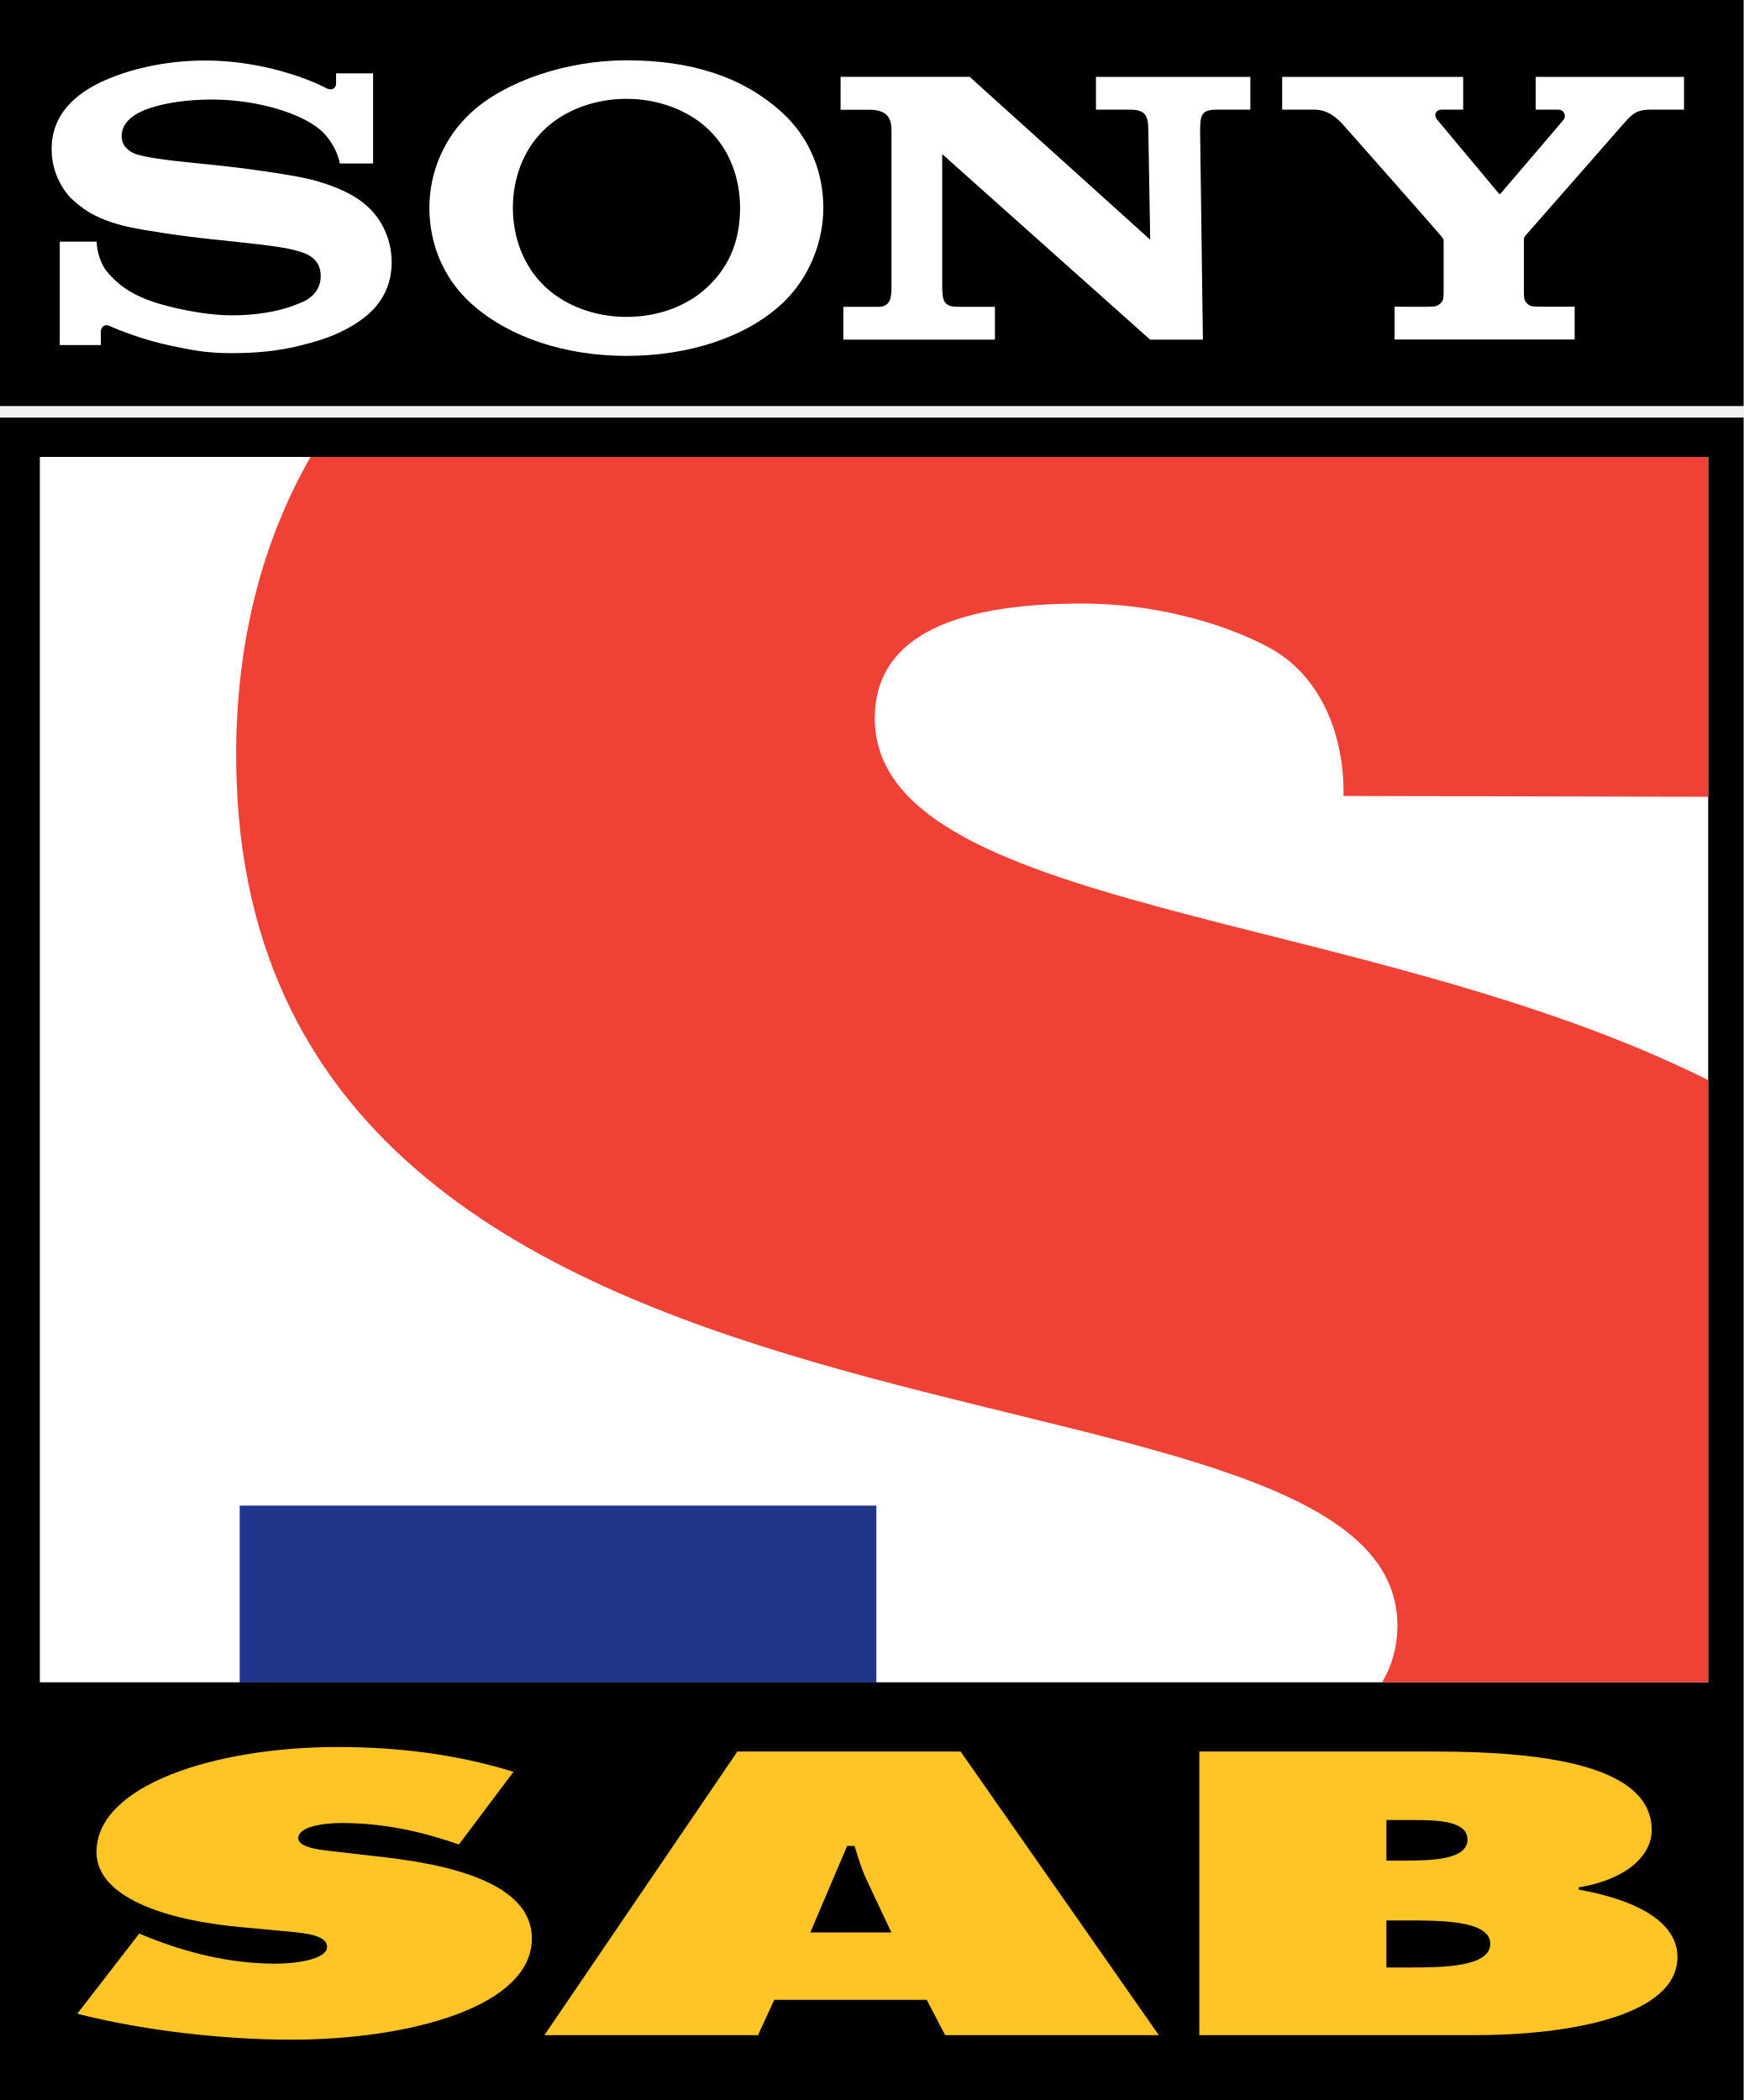
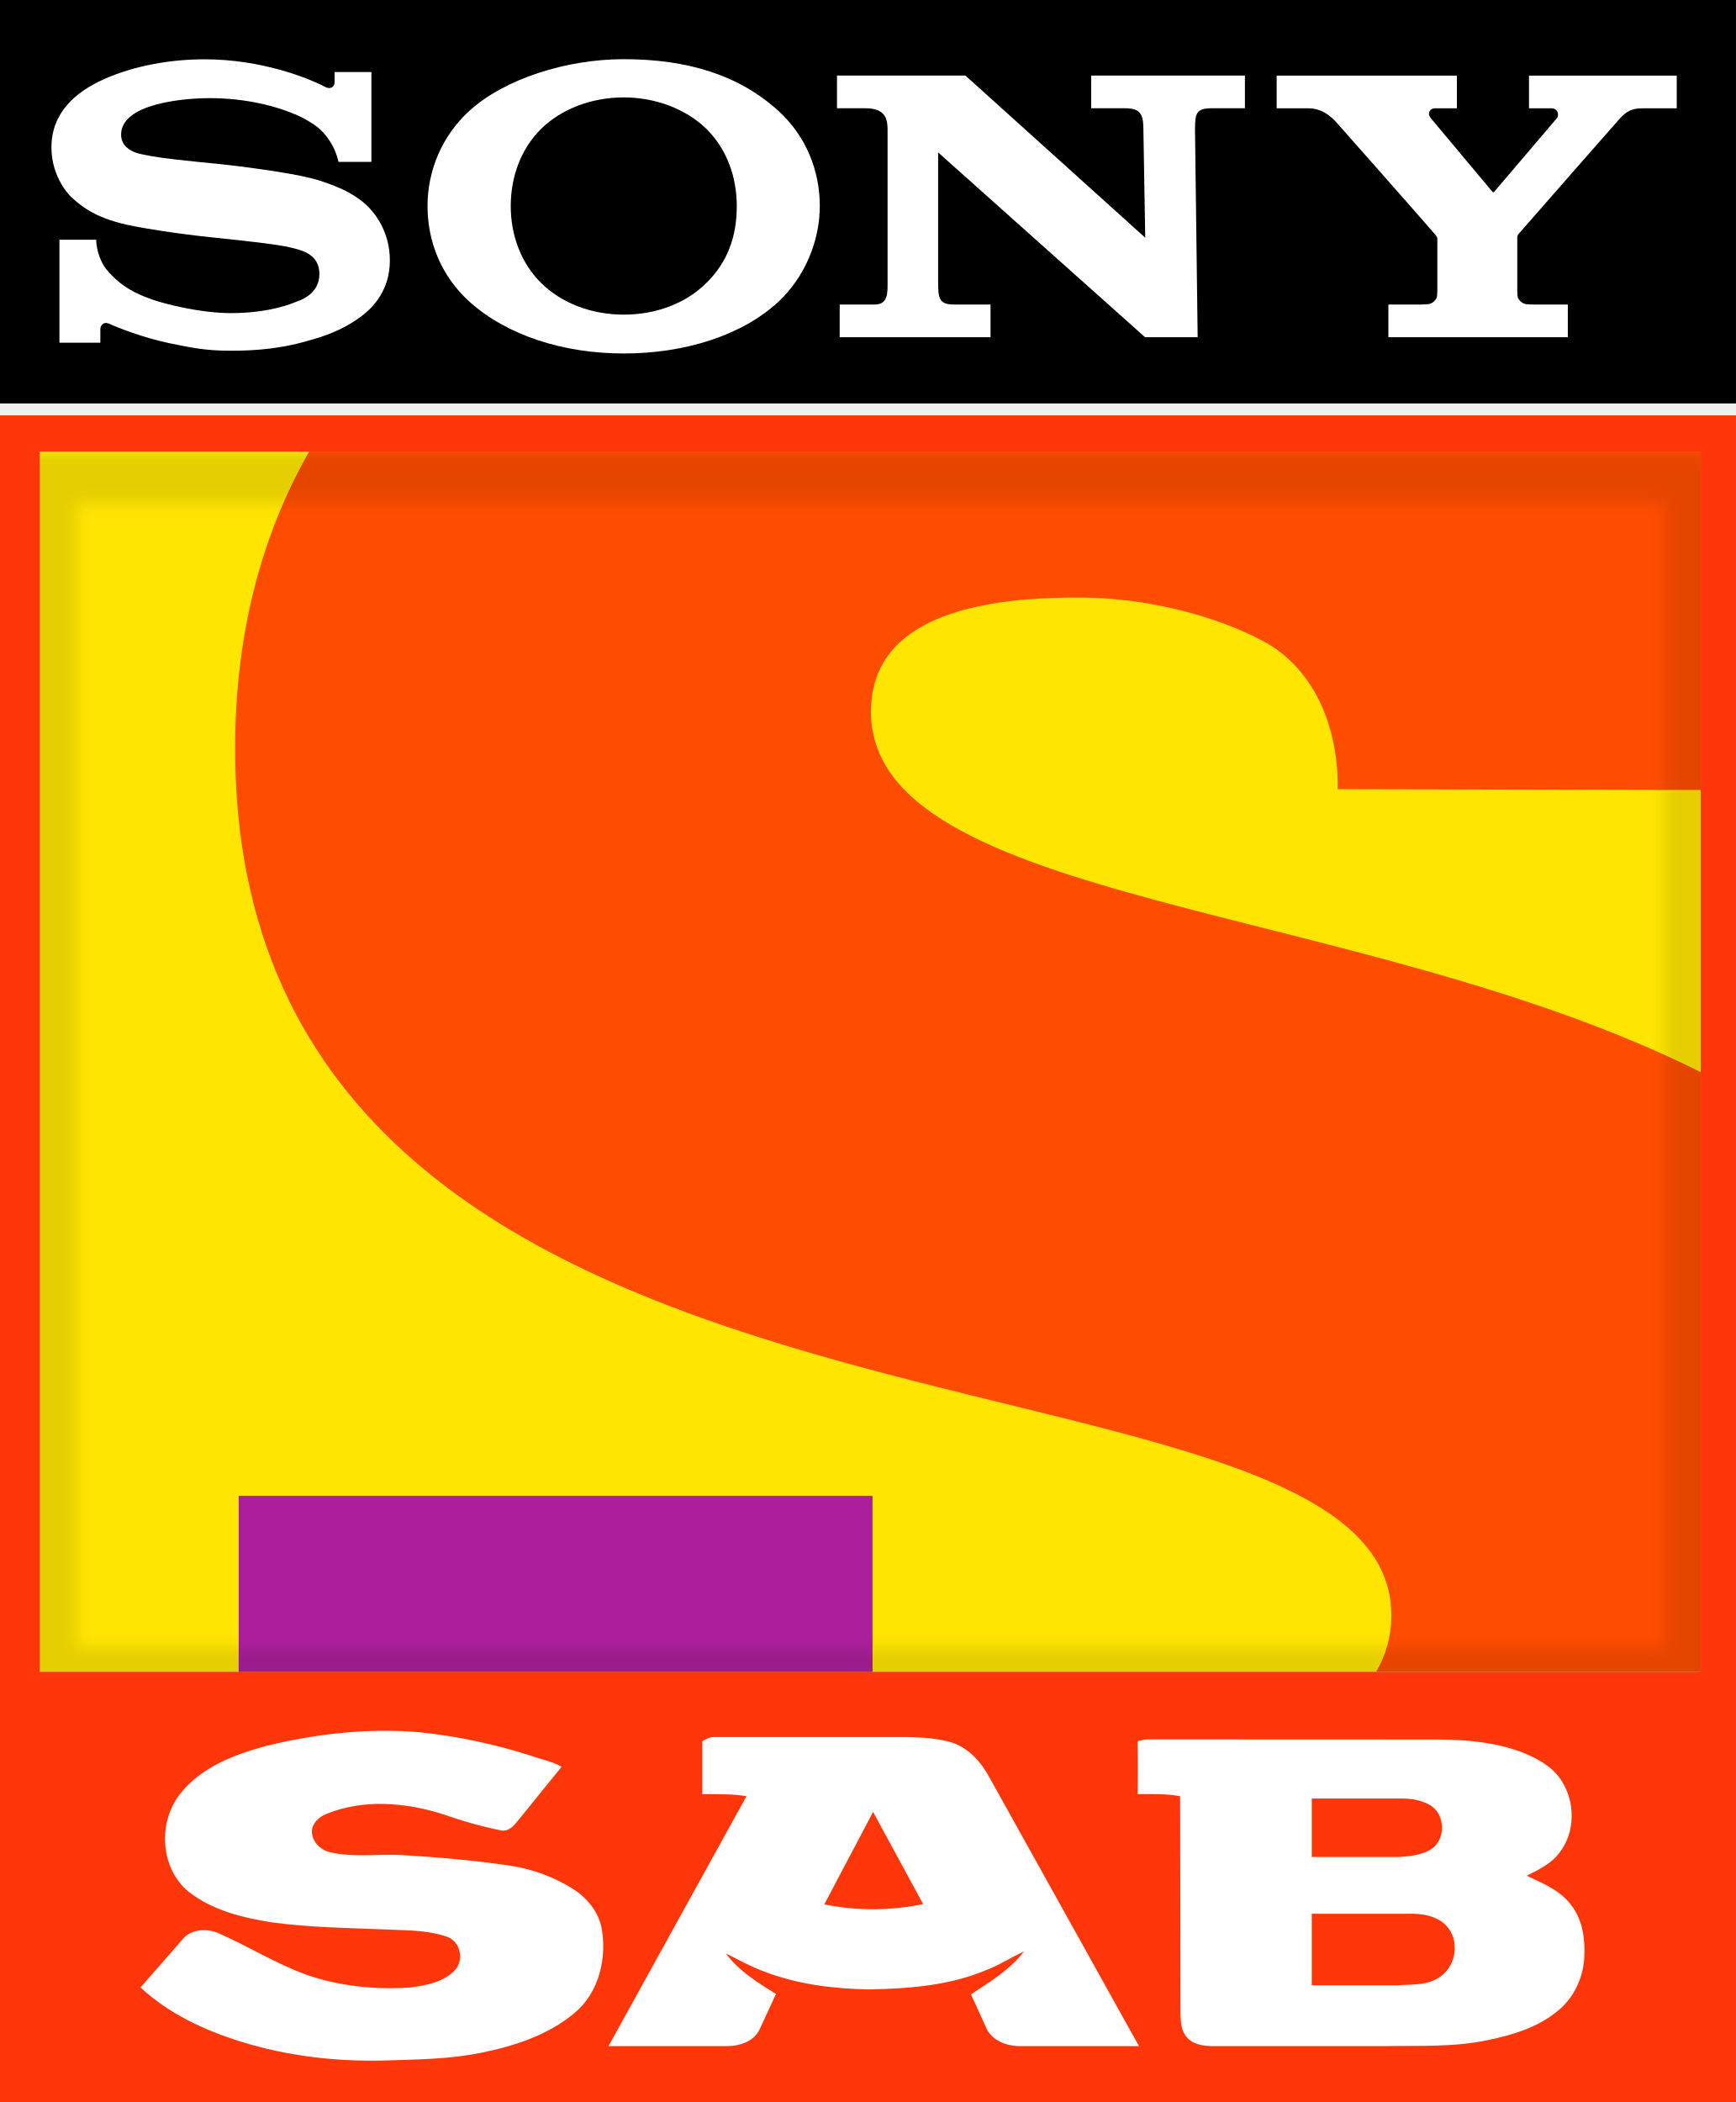
- <svg xmlns="http://www.w3.org/2000/svg" xml:space="preserve" height="667.179" width="553.896" version="1.1" viewBox="0 0 6154.4 7413.1" id="svg2" style="fill-rule:evenodd">
+ <svg xmlns="http://www.w3.org/2000/svg" xmlns:ns1="http://www.openswatchbook.org/uri/2009/osb" xml:space="preserve" height="762.719" width="630" version="1.1" viewBox="0 0 6562.5 7944.989" id="svg2" style="fill-rule:evenodd">
  <defs id="defs6">
+     <linearGradient id="linearGradient870" ns1:paint="solid">
+       <stop style="stop-color:#fee502;stop-opacity:1;" offset="0" id="stop868" />
+     </linearGradient>
    <style type="text/css" id="style8">
    .fil0 {fill:black}
    .fil4 {fill:#1C31A0}
    .fil2 {fill:#54D344}
    .fil3 {fill:#F93C30}
    .fil6 {fill:white}
    .fil1 {fill:black;fill-rule:nonzero}
    .fil5 {fill:white;fill-rule:nonzero}
   </style>
+     <filter style="color-interpolation-filters:sRGB" id="filter1285" x="-0.01" width="1.021" y="-0.014" height="1.028">
+       <feGaussianBlur stdDeviation="21.936" id="feGaussianBlur1287" />
+     </filter>
  </defs>
-   <path d="m 6154.4,7413.1 -6154.4,0 0,-5939 6154.4,0 0,5939 z" id="path10" style="fill:#000000;fill-rule:nonzero" />
-   <path d="m 6154.4,1433.3 -6154.4,0 0,-1433.3 L 6154.4,0 l 0,1433.3 z" id="path12" style="fill:#000000;fill-rule:nonzero" />
-   <path d="m 140.67,1613 5888.7,0 0,4325.6 -5888.7,0 0,-4325.6 z" id="path14" style="fill:#ffffff;fill-rule:nonzero" />
-   <path d="m 846.11,5314.8 2247.2,0 0,624.68 -2247.2,0 0,-624.68 z" id="path16" style="fill:#21368b;fill-rule:nonzero" />
-   <path d="m 3087.9,2530.8 c 2.277,-257.9 232.66,-404.66 750.94,-400.1 229.13,2.07 471.92,64.372 640.41,155.03 168.69,90.659 265.98,286.47 263.08,524.09 l 1287.2,2.898 0,-1199.7 -4933.4,0 c -166.41,291.22 -258.93,634.41 -262.46,1029.5 -23.803,2726.8 4108.2,2018.9 4098.9,3099.8 -0.828,72.444 -19.457,137.86 -54.023,196.22 l 1150.9,0 0,-2125.7 c -1214.4,-607.4 -2948,-587.8 -2941.7,-1282" id="path18" style="fill:#ef4135;fill-rule:nonzero" />
-   <path d="m 491.44,6825.7 36.429,14.696 c 127.3,50.504 280.67,91.487 444.6,91.487 70.168,0 181.94,-14.489 181.94,-59.611 0,-45.33 -93.557,-49.262 -158.56,-55.886 l -143.02,-13.247 c -278.4,-25.252 -512.29,-108.87 -512.29,-265.57 0,-237.82 423.7,-370.5 850.5,-370.5 223.54,0 428.88,27.736 621.37,87.554 l -192.5,256.46 c -122.12,-42.639 -259.98,-75.757 -413.56,-75.757 -62.302,0 -153.38,12.006 -153.38,53.196 0,37.05 88.382,42.432 143.02,49.056 l 161.24,18.629 c 301.58,34.36 520.16,116.74 520.16,286.68 0,239.07 -426.39,357.26 -850.29,357.26 -246.93,0 -533.19,-34.567 -754.26,-91.694 l 218.58,-282.74 z" id="path20" style="fill:#ffc425;fill-rule:nonzero" />
-   <path d="m 2675.6,7184.2 -754.04,0 681.19,-1001.2 787.99,0 699.61,1001.2 -754.26,0 -64.993,-124.81 -538.16,0 -57.334,124.81 z m 470.68,-362.63 -83.208,-176.56 c -20.699,-42.432 -33.739,-86.312 -46.779,-128.74 l -26.08,0 -129.99,305.3 286.06,0 z" id="path22" style="fill:#ffc425;fill-rule:nonzero" />
-   <path d="m 4233.2,6183 829.6,0 c 379.61,0 767.29,46.571 767.29,277.57 0,87.554 -86.106,173.87 -257.49,201.81 l 0,8.072 c 213.19,38.292 348.36,118.19 348.36,237.62 0,205.74 -374.43,276.12 -717.82,276.12 l -969.93,0 0,-1001.2 z m 725.48,384.99 c 104.11,0 221.06,-5.175 221.06,-74.308 0,-74.308 -132.68,-68.926 -236.59,-68.926 l -49.469,0 0,143.23 64.993,0 z m -64.993,377.33 80.724,0 c 116.74,0 285.84,-1.449 285.84,-83.829 0,-83.622 -181.94,-82.173 -296.2,-82.173 l -70.374,0 0,166 z" id="path24" style="fill:#ffc425;fill-rule:nonzero" />
-   <path d="m 2402.2,7133.2 2.07,-3.105 -2.07,-6.83 0,9.935 z" id="path26" style="fill:#ffc216;fill-rule:nonzero" />
-   <path d="m 2211.3,1256.3 c -214.64,0 -413.77,-64.372 -546.86,-183.8 -100.39,-90.038 -148.82,-212.78 -148.82,-338.83 0,-124.4 50.504,-247.97 148.82,-337.59 123.57,-112.6 341.73,-183.18 546.86,-183.18 227.48,0 409.21,57.334 548.3,183.39 98.939,89.831 146.54,212.58 146.54,337.39 0,121.09 -50.504,249.83 -146.54,338.83 -129.58,120.26 -333.03,183.8 -548.3,183.8 l 0,-137.64 c 114.04,0 219.61,-39.327 293.5,-112.81 73.48,-72.859 107.43,-162.48 107.43,-272.19 0,-104.94 -36.843,-203.06 -107.43,-272.81 -72.859,-71.617 -181.11,-111.98 -293.5,-111.98 -112.6,0 -220.86,39.948 -293.71,111.98 -70.374,69.753 -107.22,168.07 -107.22,272.81 0,104.53 37.258,202.63 107.22,272.19 72.859,72.444 180.7,112.81 293.71,112.81 l 0,137.64 z" id="path28" style="fill:#ffffff;fill-rule:nonzero" />
-   <path d="m 724.33,213.56 c -114.88,0 -245.28,21.32 -356.01,70.789 -102.46,45.743 -186.08,119.63 -186.08,241.97 -0.207,110.12 69.961,174.7 68.098,173.04 29.806,27.322 77.827,74.1 203.26,101.63 55.886,12.212 175.73,31.048 294.96,43.673 118.6,12.419 235.13,24.218 282.53,36.222 37.878,9.521 101.01,22.769 101.01,93.764 0,70.789 -66.442,92.522 -78.24,97.076 -11.591,4.761 -91.694,41.397 -235.34,41.397 -106.6,0 -234.31,-32.082 -280.88,-48.641 -53.816,-19.042 -109.91,-44.294 -162.48,-108.67 -13.04,-15.938 -33.739,-59.611 -33.739,-102.87 l -130.44,0 0,365.12 144.89,0 0,-49.469 c 0,-5.589 7.037,-28.564 31.462,-17.593 30.013,13.661 119.01,49.056 211.74,68.512 76.17,15.731 125.22,27.116 219.82,27.116 154.41,0 237.41,-25.046 294.74,-41.397 54.023,-15.317 120.88,-43.26 175.11,-86.52 29.392,-23.389 93.764,-83.208 93.764,-192.08 0,-104.53 -56.093,-169.31 -75.963,-188.98 -26.701,-26.908 -59.611,-47.607 -93.764,-63.751 -29.599,-14.076 -76.791,-30.841 -115.09,-40.362 -74.929,-18.214 -243.62,-40.776 -324.34,-49.262 -84.45,-8.9 -231.41,-20.906 -289.99,-39.12 -18.008,-5.796 -54.023,-22.768 -54.023,-64.787 0,-30.013 16.559,-55.472 49.262,-75.963 52.16,-32.497 157.1,-52.988 266.6,-52.988 129.37,-0.207 239.07,29.392 308.61,60.44 23.803,10.556 51.539,25.873 73.687,43.881 24.838,20.284 59.819,62.509 72.238,121.29 l 117.16,0 0,-318.12 -130.61,0 0,37.05 c 0,12.006 -12.419,27.529 -35.601,14.696 -58.577,-30.633 -223.76,-96.869 -426.39,-97.076" id="path30" style="fill:#ffffff;fill-rule:nonzero" />
-   <path d="m 3422.6,271.22 637.31,575 -6.624,-387.07 c -0.621,-50.918 -9.935,-72.031 -64.993,-72.031 l -119.89,0 0,-115.7 544.99,0 0,115.7 -116.95,0 c -55.886,0 -59.611,18.008 -60.44,72.031 l 9.935,739.77 -186.44,0 -733.76,-654.88 0,464.89 c 0.828,50.298 3.105,74.1 55.264,74.1 l 130.81,0 0,115.91 -535.06,0 0,-115.91 125.22,0 c 46.571,0 44.709,-44.502 44.709,-76.791 l 0,-542.69 c 0,-34.98 -4.968,-76.17 -78.24,-76.17 l -101.41,0 0,-116.12 455.58,0 z" id="path32" style="fill:#ffffff;fill-rule:nonzero" />
-   <path d="m 5035.8,1082.9 c 4.761,0 27.943,-0.828 32.29,-2.07 12.419,-3.933 21.112,-12.833 25.046,-22.354 1.656,-3.726 2.484,-21.32 2.484,-24.838 l 0,-183.15 c 0,-4.14 -0.207,-6.21 -7.865,-16.144 -8.072,-10.556 -333.66,-379.61 -348.36,-395.76 -18.629,-20.078 -51.126,-51.539 -100.39,-51.539 l -113.33,0 0,-115.7 638.97,0 0,115.7 -76.998,0 c -17.593,0 -29.599,16.973 -14.489,35.809 0,0 215.06,257.08 216.92,259.77 2.277,2.691 3.933,3.312 6.417,0.828 2.898,-2.484 220.43,-258.32 222.3,-260.39 10.349,-12.212 3.312,-36.016 -19.042,-36.016 l -79.276,0 0,-115.7 523.67,0 0,115.7 -116.94,0 c -42.432,0 -59.819,8.072 -91.488,44.088 -14.903,16.559 -343.39,392.03 -352.7,402.17 -4.554,5.175 -4.14,13.04 -4.14,17.18 l 0,182.98 c 0,3.726 0.828,21.112 2.484,25.046 3.933,9.314 12.419,18.422 25.046,22.354 4.347,1.242 26.908,1.863 31.876,1.863 l 119.84,0 0,115.91 -635.64,0 0,-115.91 113.42,0.207 z" id="path34" style="fill:#ffffff;fill-rule:nonzero" />
+   <path d="M 150.013,1706.607 H 6429.198 V 6319.039 H 150.013 Z" id="path14" style="fill:#fee502;fill-opacity:1;fill-rule:nonzero;stroke-width:1.066" />
+   <g transform="matrix(1.066293,0,0,1.066293,0,0.02169378)" style="fill-rule:evenodd" id="g833">
+     <path style="fill:#000000;fill-rule:nonzero" id="path12-0" d="M 6154.5,1430.08 H 0 V -0.02 h 6154.5 z" />
+     <path style="fill:#ffffff;fill-rule:nonzero" id="path28-5" d="m 2211.4,1252.98 c -214.91,0 -413.8,-64.109 -547.12,-183.59 -99.806,-90.336 -148.62,-212.72 -148.62,-338.75 0,-124.58 50.267,-248.42 148.62,-338.03 123.84,-112.19 341.67,-182.85 547.12,-182.85 227.3,0 409.42,56.824 548.57,183.59 98.349,89.607 146.43,212 146.43,337.3 0,120.93 -50.996,249.15 -146.43,338.75 -129.68,120.2 -332.93,183.59 -548.57,183.59 v -137.7 c 113.64,0 220.01,-39.34 293.59,-112.92 73.579,-72.852 107.09,-162.45 107.09,-271.73 0,-104.91 -36.425,-203.25 -107.09,-273.19 -72.852,-71.394 -181.4,-112.19 -293.59,-112.19 -112.92,0 -220.74,40.068 -293.59,112.19 -70.666,69.937 -107.09,168.29 -107.09,273.19 0,104.18 37.154,202.53 107.09,271.73 72.851,72.851 180.68,112.92 293.59,112.92 z" />
+     <path style="fill:#ffffff;fill-rule:nonzero" id="path30-2" d="m 724.38,210.2 c -115.11,0 -245.51,21.126 -356.24,70.666 -101.99,45.896 -185.76,119.48 -185.76,241.86 0,110.73 69.937,174.84 67.752,173.39 29.869,26.955 77.95,74.308 203.25,101.26 56.095,12.384 176.3,31.326 295.04,43.711 118.74,12.384 235.31,24.77 282.66,36.425 37.883,9.471 101.26,22.584 101.26,93.978 0,70.666 -67.023,92.521 -78.679,96.892 -11.657,4.371 -91.793,41.525 -235.31,41.525 -106.36,0 -233.85,-32.054 -280.47,-48.811 -53.909,-18.941 -110.01,-44.44 -162.45,-108.55 -13.113,-16.028 -34.24,-59.738 -34.24,-102.72 h -130.44 v 364.99 h 144.98 v -49.538 c 0,-5.828 7.285,-28.412 32.054,-17.484 29.869,13.842 118.74,48.811 211.26,68.48 76.494,15.299 125.3,26.955 220.01,26.955 154.44,0 237.5,-24.77 294.32,-41.525 54.638,-15.299 120.93,-42.982 175.58,-86.692 29.141,-23.312 93.249,-83.05 93.249,-191.6 0,-104.91 -56.095,-169.01 -75.765,-189.41 -26.226,-26.226 -59.009,-47.353 -93.249,-63.38 -29.869,-13.842 -77.223,-31.326 -115.11,-40.068 -75.037,-18.941 -244.05,-41.525 -324.92,-49.538 -84.507,-8.742 -230.94,-21.126 -289.95,-39.34 -17.484,-5.828 -53.909,-22.584 -53.909,-64.837 0,-29.869 16.755,-55.367 49.538,-75.765 51.724,-32.783 156.63,-53.182 266.63,-53.182 128.94,0 238.95,29.869 308.16,60.466 24.041,10.928 51.724,26.226 73.579,43.711 25.498,20.399 59.738,62.652 72.851,121.67 h 116.57 v -318.43 h -130.4 v 37.154 c 0,12.384 -12.384,27.683 -35.698,14.57 -58.28,-30.597 -223.65,-96.892 -426.17,-96.892" />
+     <path style="fill:#ffffff;fill-rule:nonzero" id="path32-2" d="m 3422.7,267.87 637.45,574.79 -6.557,-386.84 c -0.729,-50.996 -10.199,-72.123 -65.566,-72.123 h -119.41 v -115.83 h 544.93 v 115.83 h -117.27 c -55.367,0 -59.009,18.213 -59.738,72.123 l 9.471,739.44 H 4059.48 L 3325.91,540.31 v 464.78 c 0.729,50.996 2.914,74.308 55.367,74.308 h 130.4 v 115.83 h -534.73 v -115.83 h 125.3 c 46.625,0 44.44,-44.44 44.44,-76.494 V 460.214 c 0,-34.969 -5.1,-76.494 -77.95,-76.494 h -101.38 v -115.84 h 455.32 z" />
+     <path style="fill:#ffffff;fill-rule:nonzero" id="path34-3" d="m 5036,1079.48 c 5.1,0 27.683,-0.729 32.054,-2.186 12.384,-3.643 21.126,-13.113 25.498,-21.855 1.457,-4.371 2.186,-21.855 2.186,-25.497 V 847.192 c 0,-4.371 0,-6.557 -8.014,-16.028 -8.014,-10.928 -333.66,-379.55 -348.23,-395.58 -18.213,-20.399 -50.996,-51.724 -100.53,-51.724 h -112.92 v -115.84 h 638.9 v 115.83 h -77.223 c -17.484,0 -29.869,16.755 -14.57,35.697 0,0 214.91,257.16 217.1,259.35 2.186,2.914 3.643,3.643 6.557,1.457 2.914,-2.914 220.01,-258.62 222.2,-260.81 10.199,-12.384 3.643,-35.697 -18.941,-35.697 h -79.408 v -115.83 h 523.79 v 115.83 h -117.29 c -42.254,0 -59.738,8.014 -91.063,43.711 -15.299,16.755 -343.85,391.94 -352.6,402.14 -5.1,5.828 -4.371,13.113 -4.371,17.484 v 182.85 c 0,3.643 0.729,21.126 2.186,25.498 4.371,8.742 12.384,18.213 25.498,21.855 4.371,1.457 26.955,2.186 31.326,2.186 h 120.2 v 115.83 h -636.21 v -115.83 h 113.64 z" />
+   </g>
+   <path d="M 902.216,5653.886 H 3298.428 v 666.103 H 902.216 Z" id="path16" style="fill:#ac1f9c;fill-opacity:1;fill-rule:nonzero;stroke-width:1.066" />
+   <path d="m 3292.66,2685.278 c 2.428,-275.001 248.088,-431.493 800.735,-426.631 244.324,2.207 503.213,68.641 682.876,165.31 179.876,96.671 283.617,305.466 280.525,558.842 l 1372.555,3.09 V 1706.637 H 1168.815 C 991.37,2017.168 892.715,2383.115 888.951,2804.404 863.57,5712.019 5269.567,4957.178 5259.65,6109.753 c -0.883,77.248 -20.747,147.002 -57.605,209.231 H 6429.262 V 4052.328 C 5134.335,3404.651 3285.779,3425.551 3292.497,2685.318" id="path18" style="fill:#ff4d00;fill-opacity:1;fill-rule:nonzero;stroke-width:1.066" />
+   <path d="M 1475.475,6098.056 H 6556.513 V 2402.966 H 1475.475 Z" id="path14-4" style="fill:#000000;fill-opacity:0;fill-rule:nonzero;stroke:#000000;stroke-width:206.677;stroke-linecap:square;stroke-miterlimit:21.8;stroke-dasharray:none;stroke-opacity:0.098;paint-order:markers stroke fill;filter:url(#filter1285)" transform="matrix(1.231112,0,0,1.240884,-1654.536,-1209.648)" />
+   <path style="fill:#fe3609;fill-opacity:1;fill-rule:nonzero;stroke-width:1.066" d="M 0,1569.988 V 7944.989 H 6562.501 V 1569.988 Z m 150.004,136.637 H 6429.18 V 6319.053 H 150.004 Z" id="path10" />
+   <g transform="matrix(10.452,0,0,10.452,-28.97708,6347.168)" id="#ffffffff" style="fill:#ffffff;fill-opacity:1">
+     <path d="m 99.22,24.05 c 17.88,-4.34 36.43,-6.45 54.81,-4.94 14.01,1.4 27.85,4.37 41.25,8.7 3.55,1.25 7.33,1.94 10.62,3.82 l -15.76,19.44 c -1.48,1.85 -3.38,4.08 -6.04,3.61 -7.07,-1.44 -14.05,-3.37 -20.85,-5.81 -13.66,-4.34 -29.032,-5.693 -42.57,-0.13 -2.693,1.107 -5.091,3.531 -5.11,6.28 -0.023,3.433 2.934,6.673 6.5,7.51 8.835,2.073 17.95,0.47 26.91,1.1 12.76,0.76 25.52,1.9 38.17,3.76 8.13,1.19 16.03,4.09 22.97,8.5 4.88,3.11 8.85,7.9 10.15,13.63 2.15,11.09 -0.77,23.72 -9.7,31.16 -9.49,7.94 -21.62,11.94 -33.59,14.34 -11.51,2.4 -23.31,2.46 -35.01,2.84 -17.56,0.46 -35.25,-1.58 -52.04,-6.81 -13.19,-4.11 -26.12,-10.1 -36.33,-19.6 L 69.39,93.37 c 3.38,-3.22 8.65,-3.24 12.73,-1.41 10.52,4.67 20.36,10.81 31.19,14.79 12.07,4.27 25.08,5.55 37.81,4.72 5.68,-0.77 12.04,-1.87 16.15,-6.25 3.39,-3.57 2.11,-10.11 -2.48,-11.98 -6.65,-2.41 -13.83,-2.43 -20.82,-2.69 C 129.65,89.93 115.26,89.84 101.04,87.9 90.51,86.25 79.61,83.55 71.05,76.89 60.75,68.48 59.8,52.03 67.72,41.7 75.31,31.8 87.57,27.19 99.22,24.05 Z" id="path11" style="opacity:1;fill:#ffffff;fill-opacity:1" />
+     <path d="m 256.77,22.42 c 0,0 2.394,-1.52 3.74,-1.52 H 330.96 c 5.44,0.16 10.99,0.4 16.23,2.01 5.98,2.05 10.42,7.03 13.37,12.46 l 54.152,97.29 H 373.03 c -4.8,0.25 -10.42,-1.2 -13.12,-5.66 l -5.95,-13.05 c 6.84,-4.53 14.09,-8.9 19.15,-15.51 -4.67,2.11 -8.97,4.99 -13.8,6.79 -13.34,5.59 -27.96,6.65 -42.26,6.93 -12.81,-0.23 -25.77,-1.82 -37.8,-6.43 -4.83,-1.76 -9.34,-4.27 -13.92,-6.56 4.65,6.34 11.53,10.53 18.09,14.64 l -5.89,12.75 c -2.16,4.68 -7.82,6.24 -12.47,6.1 h -42.201 l 49.906,-90.37 c -4.802,-0.808 -9.483,-0.75 -15.995,-0.75 V 22.42 M 318.55,47.97 300.9,81.4 c 11.77,2.41 23.98,2.36 35.74,-0.11 z" id="path13" style="opacity:1;fill:#ffffff;fill-opacity:1" />
+     <path d="m 414.24,22.42 c 1.22,-0.35 2.466,-0.68 3.74,-0.68 L 520.07,21.78 c 11.3,-0.07 22.88,0.66 33.53,4.75 5.29,2.19 10.7,5.07 13.86,10.04 5.12,7.76 5.12,18.77 -0.69,26.17 -2.94,3.98 -7.51,6.14 -11.81,8.29 5.86,2.81 12.31,5.37 16.24,10.85 3.92,5.15 4.87,11.85 4.58,18.16 -0.19,7.42 -3.52,14.76 -9.22,19.56 -7.2,6.17 -16.53,8.99 -25.64,10.88 -12.11,2.6 -24.56,1.96 -36.85,2.18 H 441 c -3.04,-0.08 -6.52,-0.56 -8.74,-2.95 -2.25,-2.28 -2.47,-5.69 -2.53,-8.71 -0.06,-26.24 -0.03,-52.47 -0.13,-78.71 -5.117,-0.958 -10.085,-0.75 -15.35,-0.75 0.04,-6.37 0.06,-12.75 -0.01,-19.12 m 62.98,20.71 V 64.28 H 508.92 c 3.92,-0.3 8.11,-0.72 11.52,-2.84 5.27,-3.51 5.12,-12.28 -0.12,-15.74 -3.36,-2.07 -7.4,-2.66 -11.29,-2.57 h -31.81 m 0,41.67 V 110.67 H 508.46 c 5.3,-0.41 11.28,0.16 15.65,-3.48 5.53,-4.06 6.54,-12.99 1.81,-18.04 -3.55,-3.73 -9.06,-4.51 -13.97,-4.35 z" id="path15" style="opacity:1;fill:#ffffff;fill-opacity:1" />
+   </g>
</svg>
